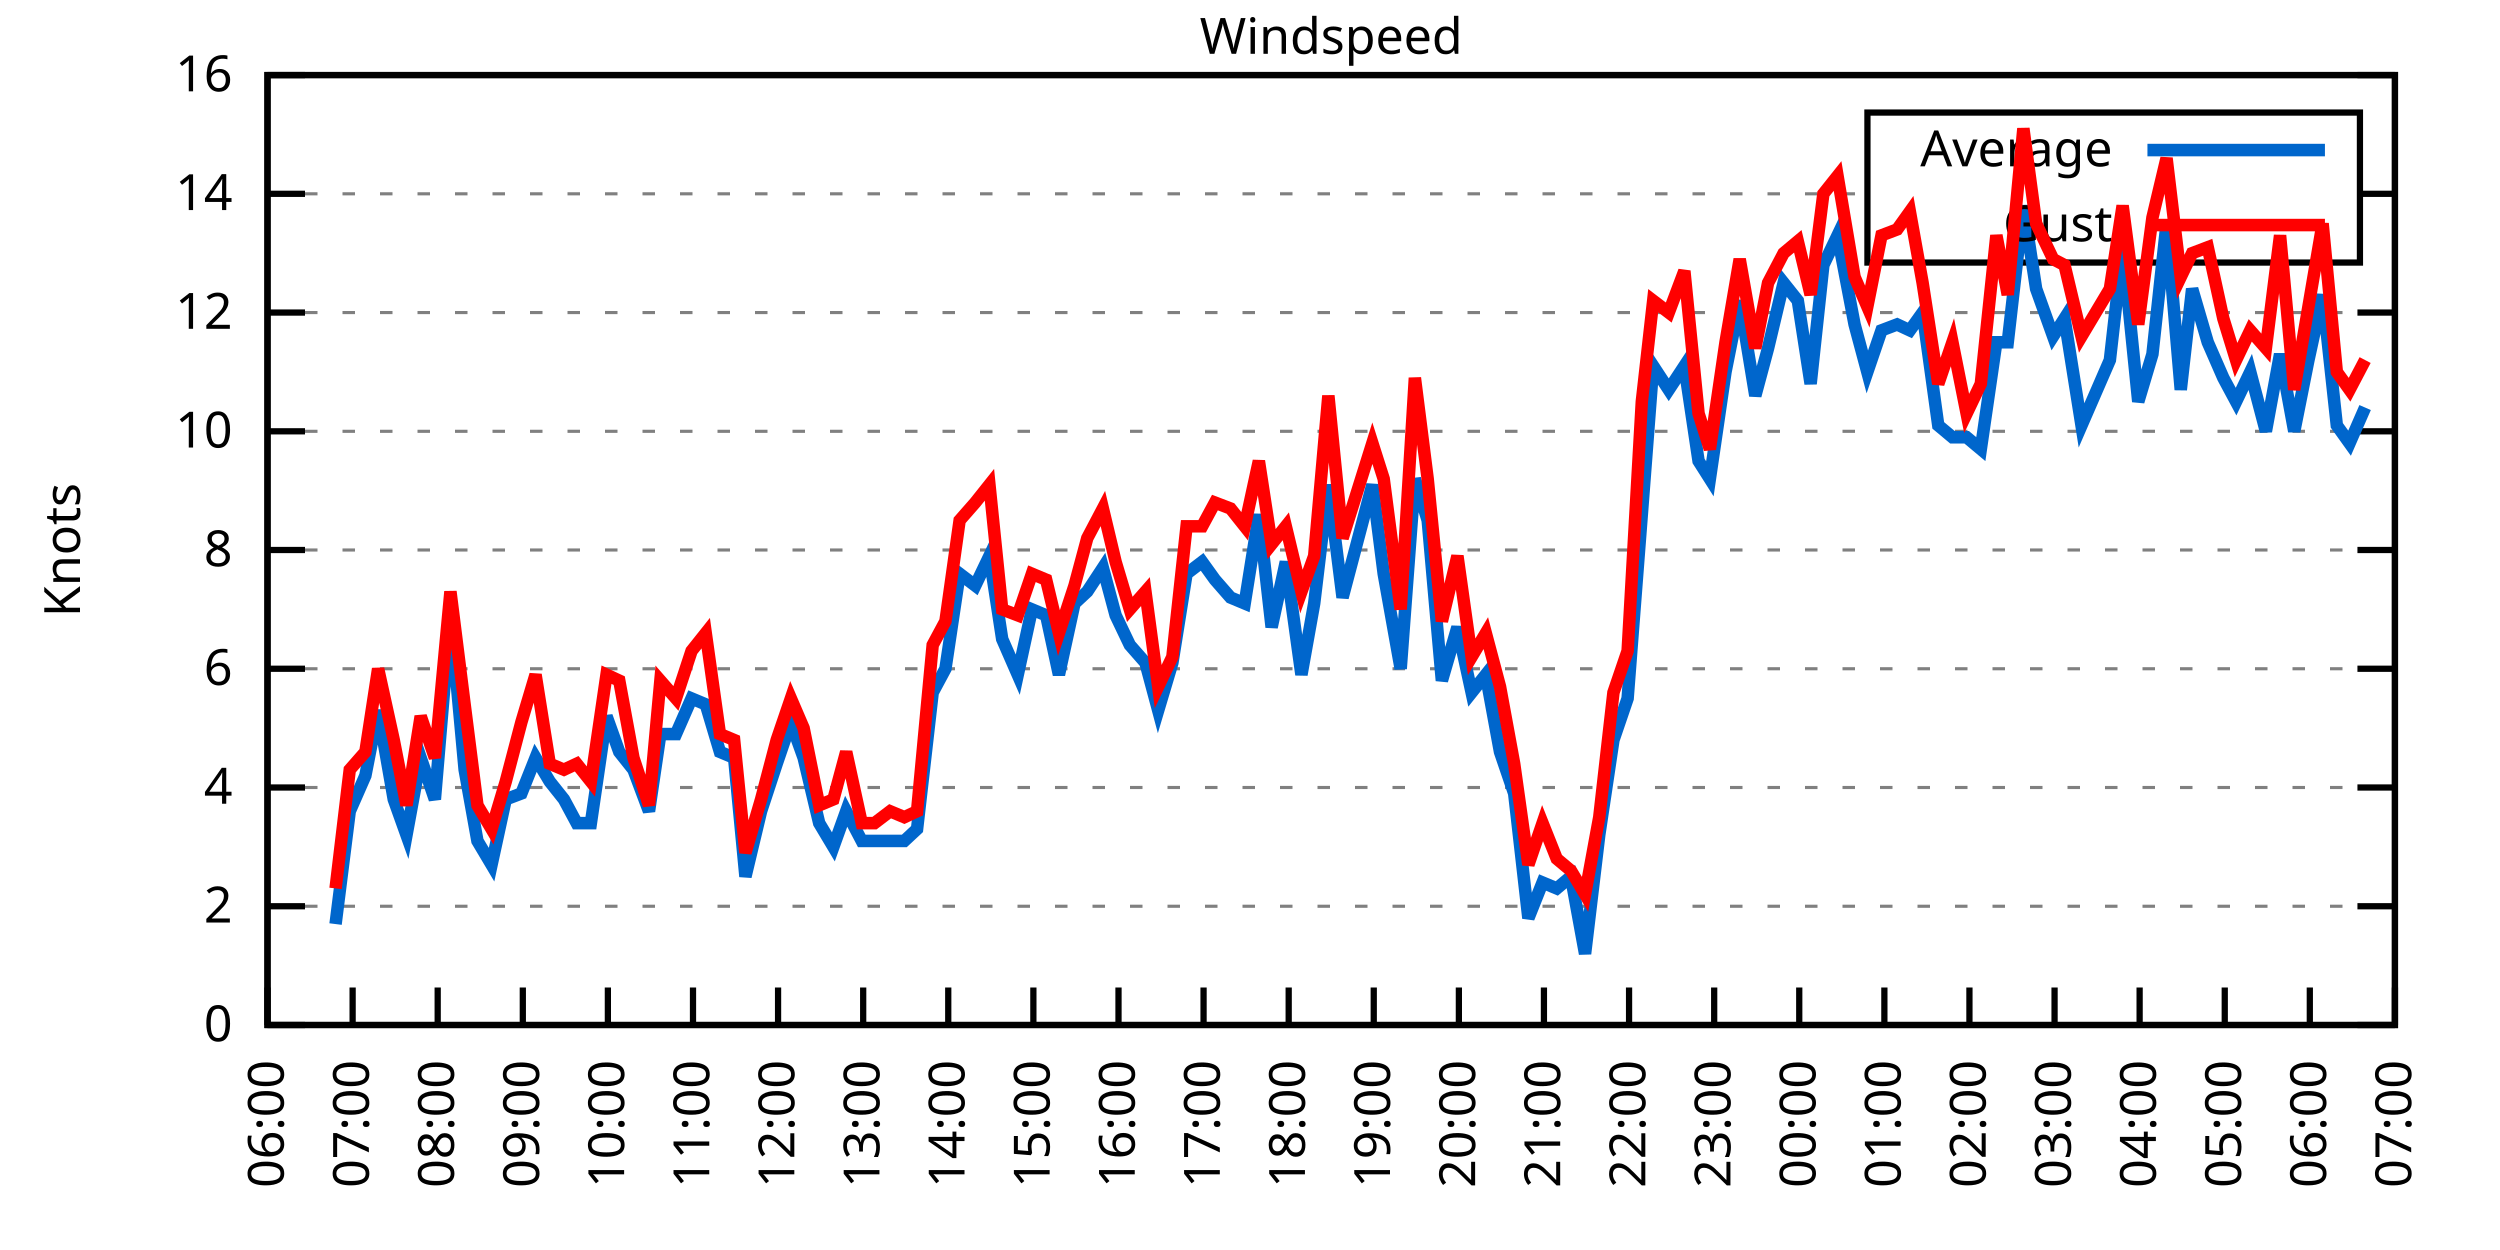
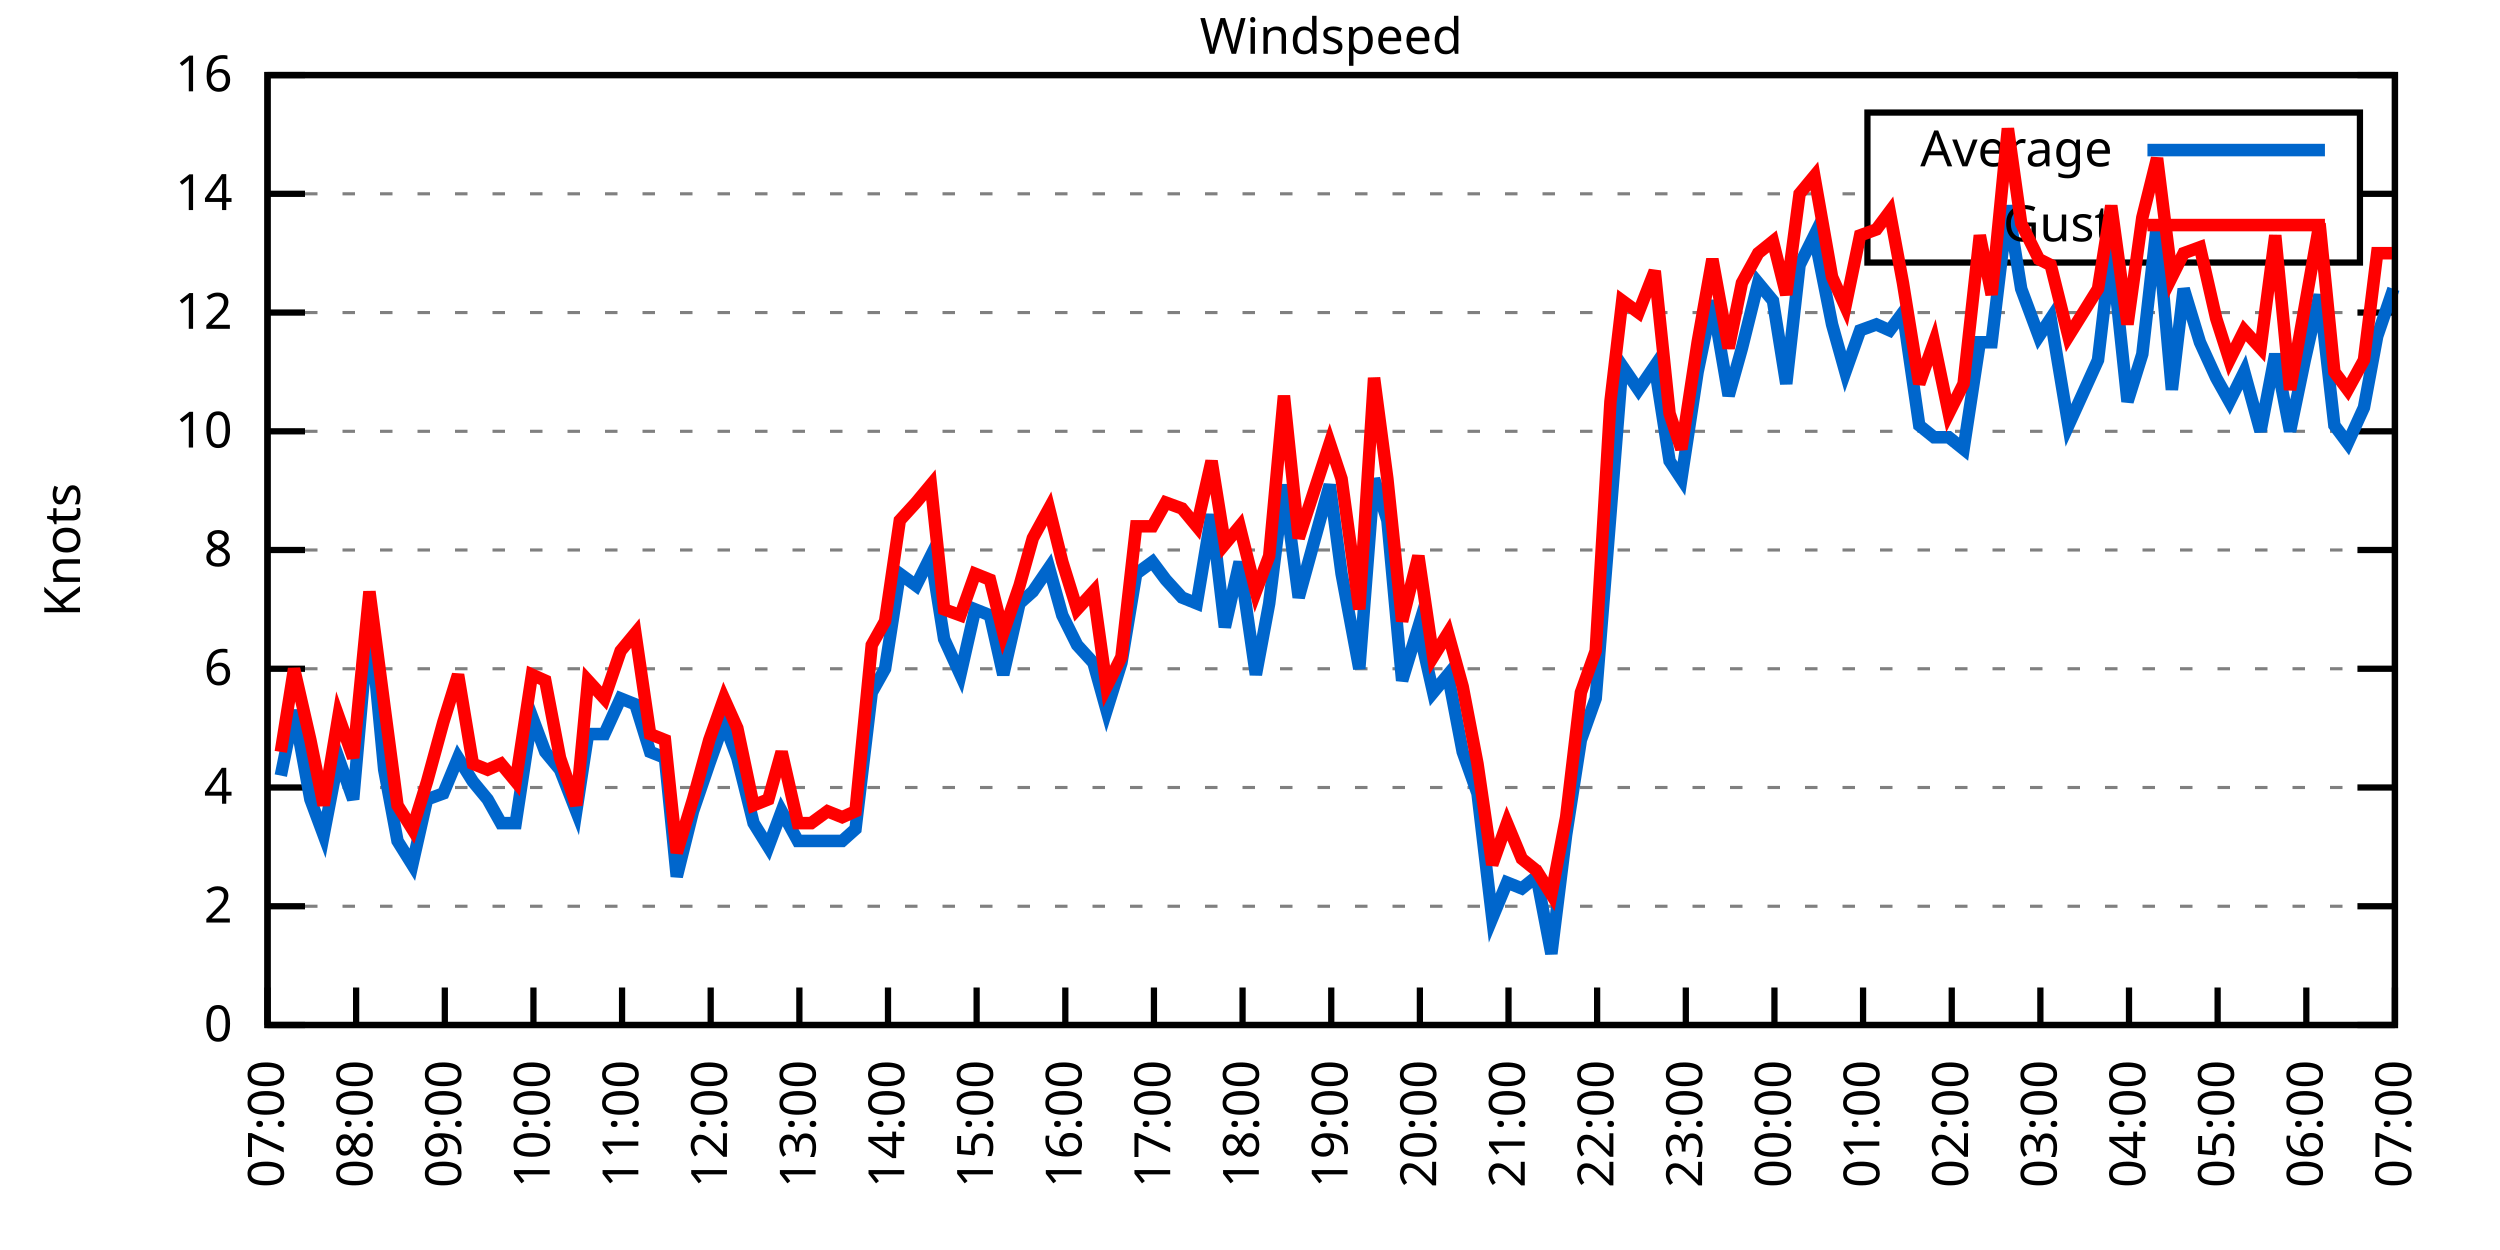
<svg xmlns="http://www.w3.org/2000/svg" xmlns:xlink="http://www.w3.org/1999/xlink" width="400" height="200" viewBox="0 0 400 200">
  <g id="gnuplot_canvas">
    <rect x="0" y="0" width="400" height="200" fill="none" />
    <defs>
      <circle id="gpDot" r="0.5" stroke-width="0.5" stroke="currentColor" />
      <path id="gpPt0" stroke-width="0.333" stroke="currentColor" d="M-1,0 h2 M0,-1 v2" />
      <path id="gpPt1" stroke-width="0.333" stroke="currentColor" d="M-1,-1 L1,1 M1,-1 L-1,1" />
      <path id="gpPt2" stroke-width="0.333" stroke="currentColor" d="M-1,0 L1,0 M0,-1 L0,1 M-1,-1 L1,1 M-1,1 L1,-1" />
      <rect id="gpPt3" stroke-width="0.333" stroke="currentColor" x="-1" y="-1" width="2" height="2" />
      <rect id="gpPt4" stroke-width="0.333" stroke="currentColor" fill="currentColor" x="-1" y="-1" width="2" height="2" />
      <circle id="gpPt5" stroke-width="0.333" stroke="currentColor" cx="0" cy="0" r="1" />
      <use xlink:href="#gpPt5" id="gpPt6" fill="currentColor" stroke="none" />
      <path id="gpPt7" stroke-width="0.333" stroke="currentColor" d="M0,-1.33 L-1.33,0.67 L1.33,0.67 z" />
      <use xlink:href="#gpPt7" id="gpPt8" fill="currentColor" stroke="none" />
      <use xlink:href="#gpPt7" id="gpPt9" stroke="currentColor" transform="rotate(180)" />
      <use xlink:href="#gpPt9" id="gpPt10" fill="currentColor" stroke="none" />
      <use xlink:href="#gpPt3" id="gpPt11" stroke="currentColor" transform="rotate(45)" />
      <use xlink:href="#gpPt11" id="gpPt12" fill="currentColor" stroke="none" />
      <path id="gpPt13" stroke-width="0.333" stroke="currentColor" d="M0,1.330 L1.265,0.411 L0.782,-1.067 L-0.782,-1.076 L-1.265,0.411 z" />
      <use xlink:href="#gpPt13" id="gpPt14" fill="currentColor" stroke="none" />
      <filter id="textbox" filterUnits="objectBoundingBox" x="0" y="0" height="1" width="1">
        <feFlood flood-color="white" flood-opacity="1" result="bgnd" />
        <feComposite in="SourceGraphic" in2="bgnd" operator="atop" />
      </filter>
      <filter id="greybox" filterUnits="objectBoundingBox" x="0" y="0" height="1" width="1">
        <feFlood flood-color="lightgrey" flood-opacity="1" result="grey" />
        <feComposite in="SourceGraphic" in2="grey" operator="atop" />
      </filter>
    </defs>
    <g fill="none" color="white" stroke="currentColor" stroke-width="1.00" stroke-linecap="butt" stroke-linejoin="miter">
</g>
    <g fill="none" color="black" stroke="currentColor" stroke-width="1.00" stroke-linecap="butt" stroke-linejoin="miter">
      <g stroke="none" shape-rendering="crispEdges">
        <polygon fill="rgb(255, 255, 255)" points="42.80,164.00 383.18,164.00 383.18,12.02 42.80,12.02 " />
      </g>
    </g>
    <g fill="none" color="black" stroke="currentColor" stroke-width="1.00" stroke-linecap="butt" stroke-linejoin="miter">
</g>
    <g fill="none" color="black" stroke="black" stroke-width="0.50" stroke-linecap="butt" stroke-linejoin="miter">
</g>
    <g fill="none" color="gray" stroke="currentColor" stroke-width="0.50" stroke-linecap="butt" stroke-linejoin="miter">
      <path stroke="gray" stroke-dasharray="2,4" class="gridline" d="M42.80,164.00 L383.19,164.00  " />
    </g>
    <g fill="none" color="gray" stroke="gray" stroke-width="1.00" stroke-linecap="butt" stroke-linejoin="miter">
</g>
    <g fill="none" color="black" stroke="currentColor" stroke-width="1.00" stroke-linecap="butt" stroke-linejoin="miter">
      <path stroke="black" d="M42.80,164.00 L48.80,164.00 M383.19,164.00 L377.19,164.00  " />
      <g transform="translate(37.20,166.60)" stroke="none" fill="black" font-family="Sans" font-size="8.00" text-anchor="end">
        <text>
          <tspan font-family="Sans"> 0</tspan>
        </text>
      </g>
    </g>
    <g fill="none" color="black" stroke="currentColor" stroke-width="1.00" stroke-linecap="butt" stroke-linejoin="miter">
</g>
    <g fill="none" color="black" stroke="black" stroke-width="0.50" stroke-linecap="butt" stroke-linejoin="miter">
</g>
    <g fill="none" color="gray" stroke="currentColor" stroke-width="0.50" stroke-linecap="butt" stroke-linejoin="miter">
      <path stroke="gray" stroke-dasharray="2,4" class="gridline" d="M42.80,145.00 L383.19,145.00  " />
    </g>
    <g fill="none" color="gray" stroke="gray" stroke-width="1.00" stroke-linecap="butt" stroke-linejoin="miter">
</g>
    <g fill="none" color="black" stroke="currentColor" stroke-width="1.00" stroke-linecap="butt" stroke-linejoin="miter">
      <path stroke="black" d="M42.80,145.00 L48.80,145.00 M383.19,145.00 L377.19,145.00  " />
      <g transform="translate(37.20,147.60)" stroke="none" fill="black" font-family="Sans" font-size="8.00" text-anchor="end">
        <text>
          <tspan font-family="Sans"> 2</tspan>
        </text>
      </g>
    </g>
    <g fill="none" color="black" stroke="currentColor" stroke-width="1.00" stroke-linecap="butt" stroke-linejoin="miter">
</g>
    <g fill="none" color="black" stroke="black" stroke-width="0.50" stroke-linecap="butt" stroke-linejoin="miter">
</g>
    <g fill="none" color="gray" stroke="currentColor" stroke-width="0.50" stroke-linecap="butt" stroke-linejoin="miter">
      <path stroke="gray" stroke-dasharray="2,4" class="gridline" d="M42.80,126.00 L383.19,126.00  " />
    </g>
    <g fill="none" color="gray" stroke="gray" stroke-width="1.00" stroke-linecap="butt" stroke-linejoin="miter">
</g>
    <g fill="none" color="black" stroke="currentColor" stroke-width="1.00" stroke-linecap="butt" stroke-linejoin="miter">
      <path stroke="black" d="M42.80,126.00 L48.80,126.00 M383.19,126.00 L377.19,126.00  " />
      <g transform="translate(37.20,128.60)" stroke="none" fill="black" font-family="Sans" font-size="8.00" text-anchor="end">
        <text>
          <tspan font-family="Sans"> 4</tspan>
        </text>
      </g>
    </g>
    <g fill="none" color="black" stroke="currentColor" stroke-width="1.00" stroke-linecap="butt" stroke-linejoin="miter">
</g>
    <g fill="none" color="black" stroke="black" stroke-width="0.50" stroke-linecap="butt" stroke-linejoin="miter">
</g>
    <g fill="none" color="gray" stroke="currentColor" stroke-width="0.50" stroke-linecap="butt" stroke-linejoin="miter">
      <path stroke="gray" stroke-dasharray="2,4" class="gridline" d="M42.80,107.00 L383.19,107.00  " />
    </g>
    <g fill="none" color="gray" stroke="gray" stroke-width="1.00" stroke-linecap="butt" stroke-linejoin="miter">
</g>
    <g fill="none" color="black" stroke="currentColor" stroke-width="1.00" stroke-linecap="butt" stroke-linejoin="miter">
      <path stroke="black" d="M42.80,107.00 L48.80,107.00 M383.19,107.00 L377.19,107.00  " />
      <g transform="translate(37.20,109.60)" stroke="none" fill="black" font-family="Sans" font-size="8.00" text-anchor="end">
        <text>
          <tspan font-family="Sans"> 6</tspan>
        </text>
      </g>
    </g>
    <g fill="none" color="black" stroke="currentColor" stroke-width="1.00" stroke-linecap="butt" stroke-linejoin="miter">
</g>
    <g fill="none" color="black" stroke="black" stroke-width="0.50" stroke-linecap="butt" stroke-linejoin="miter">
</g>
    <g fill="none" color="gray" stroke="currentColor" stroke-width="0.50" stroke-linecap="butt" stroke-linejoin="miter">
      <path stroke="gray" stroke-dasharray="2,4" class="gridline" d="M42.80,88.00 L383.19,88.00  " />
    </g>
    <g fill="none" color="gray" stroke="gray" stroke-width="1.00" stroke-linecap="butt" stroke-linejoin="miter">
</g>
    <g fill="none" color="black" stroke="currentColor" stroke-width="1.00" stroke-linecap="butt" stroke-linejoin="miter">
      <path stroke="black" d="M42.80,88.00 L48.80,88.00 M383.19,88.00 L377.19,88.00  " />
      <g transform="translate(37.20,90.60)" stroke="none" fill="black" font-family="Sans" font-size="8.00" text-anchor="end">
        <text>
          <tspan font-family="Sans"> 8</tspan>
        </text>
      </g>
    </g>
    <g fill="none" color="black" stroke="currentColor" stroke-width="1.00" stroke-linecap="butt" stroke-linejoin="miter">
</g>
    <g fill="none" color="black" stroke="black" stroke-width="0.50" stroke-linecap="butt" stroke-linejoin="miter">
</g>
    <g fill="none" color="gray" stroke="currentColor" stroke-width="0.50" stroke-linecap="butt" stroke-linejoin="miter">
      <path stroke="gray" stroke-dasharray="2,4" class="gridline" d="M42.80,69.01 L383.19,69.01  " />
    </g>
    <g fill="none" color="gray" stroke="gray" stroke-width="1.00" stroke-linecap="butt" stroke-linejoin="miter">
</g>
    <g fill="none" color="black" stroke="currentColor" stroke-width="1.00" stroke-linecap="butt" stroke-linejoin="miter">
      <path stroke="black" d="M42.80,69.01 L48.80,69.01 M383.19,69.01 L377.19,69.01  " />
      <g transform="translate(37.20,71.61)" stroke="none" fill="black" font-family="Sans" font-size="8.00" text-anchor="end">
        <text>
          <tspan font-family="Sans"> 10</tspan>
        </text>
      </g>
    </g>
    <g fill="none" color="black" stroke="currentColor" stroke-width="1.00" stroke-linecap="butt" stroke-linejoin="miter">
</g>
    <g fill="none" color="black" stroke="black" stroke-width="0.50" stroke-linecap="butt" stroke-linejoin="miter">
</g>
    <g fill="none" color="gray" stroke="currentColor" stroke-width="0.50" stroke-linecap="butt" stroke-linejoin="miter">
      <path stroke="gray" stroke-dasharray="2,4" class="gridline" d="M42.80,50.01 L383.19,50.01  " />
    </g>
    <g fill="none" color="gray" stroke="gray" stroke-width="1.00" stroke-linecap="butt" stroke-linejoin="miter">
</g>
    <g fill="none" color="black" stroke="currentColor" stroke-width="1.00" stroke-linecap="butt" stroke-linejoin="miter">
      <path stroke="black" d="M42.80,50.01 L48.80,50.01 M383.19,50.01 L377.19,50.01  " />
      <g transform="translate(37.20,52.61)" stroke="none" fill="black" font-family="Sans" font-size="8.00" text-anchor="end">
        <text>
          <tspan font-family="Sans"> 12</tspan>
        </text>
      </g>
    </g>
    <g fill="none" color="black" stroke="currentColor" stroke-width="1.00" stroke-linecap="butt" stroke-linejoin="miter">
</g>
    <g fill="none" color="black" stroke="black" stroke-width="0.50" stroke-linecap="butt" stroke-linejoin="miter">
</g>
    <g fill="none" color="gray" stroke="currentColor" stroke-width="0.50" stroke-linecap="butt" stroke-linejoin="miter">
      <path stroke="gray" stroke-dasharray="2,4" class="gridline" d="M42.80,31.01 L298.79,31.01 M377.59,31.01 L383.19,31.01  " />
    </g>
    <g fill="none" color="gray" stroke="gray" stroke-width="1.00" stroke-linecap="butt" stroke-linejoin="miter">
</g>
    <g fill="none" color="black" stroke="currentColor" stroke-width="1.00" stroke-linecap="butt" stroke-linejoin="miter">
      <path stroke="black" d="M42.80,31.01 L48.80,31.01 M383.19,31.01 L377.19,31.01  " />
      <g transform="translate(37.20,33.61)" stroke="none" fill="black" font-family="Sans" font-size="8.00" text-anchor="end">
        <text>
          <tspan font-family="Sans"> 14</tspan>
        </text>
      </g>
    </g>
    <g fill="none" color="black" stroke="currentColor" stroke-width="1.00" stroke-linecap="butt" stroke-linejoin="miter">
</g>
    <g fill="none" color="black" stroke="black" stroke-width="0.50" stroke-linecap="butt" stroke-linejoin="miter">
</g>
    <g fill="none" color="gray" stroke="currentColor" stroke-width="0.50" stroke-linecap="butt" stroke-linejoin="miter">
      <path stroke="gray" stroke-dasharray="2,4" class="gridline" d="M42.80,12.01 L383.19,12.01  " />
    </g>
    <g fill="none" color="gray" stroke="gray" stroke-width="1.00" stroke-linecap="butt" stroke-linejoin="miter">
</g>
    <g fill="none" color="black" stroke="currentColor" stroke-width="1.00" stroke-linecap="butt" stroke-linejoin="miter">
      <path stroke="black" d="M42.80,12.01 L48.80,12.01 M383.19,12.01 L377.19,12.01  " />
      <g transform="translate(37.20,14.61)" stroke="none" fill="black" font-family="Sans" font-size="8.00" text-anchor="end">
        <text>
          <tspan font-family="Sans"> 16</tspan>
        </text>
      </g>
    </g>
    <g fill="none" color="black" stroke="currentColor" stroke-width="1.00" stroke-linecap="butt" stroke-linejoin="miter">
      <path stroke="black" d="M42.80,164.00 L42.80,158.00  " />
      <g transform="translate(45.40,169.60) rotate(270.00)" stroke="none" fill="black" font-family="Sans" font-size="8.00" text-anchor="end">
        <text>
-           <tspan font-family="Sans">06:00</tspan>
-         </text>
-       </g>
-     </g>
-     <g fill="none" color="black" stroke="currentColor" stroke-width="1.00" stroke-linecap="butt" stroke-linejoin="miter">
-       <path stroke="black" d="M56.42,164.00 L56.42,158.00  " />
-       <g transform="translate(59.02,169.60) rotate(270.00)" stroke="none" fill="black" font-family="Sans" font-size="8.00" text-anchor="end">
-         <text>
          <tspan font-family="Sans">07:00</tspan>
        </text>
      </g>
    </g>
    <g fill="none" color="black" stroke="currentColor" stroke-width="1.00" stroke-linecap="butt" stroke-linejoin="miter">
-       <path stroke="black" d="M70.03,164.00 L70.03,158.00  " />
-       <g transform="translate(72.63,169.60) rotate(270.00)" stroke="none" fill="black" font-family="Sans" font-size="8.00" text-anchor="end">
+       <path stroke="black" d="M56.98,164.00 L56.98,158.00  " />
+       <g transform="translate(59.58,169.60) rotate(270.00)" stroke="none" fill="black" font-family="Sans" font-size="8.00" text-anchor="end">
        <text>
          <tspan font-family="Sans">08:00</tspan>
        </text>
      </g>
    </g>
    <g fill="none" color="black" stroke="currentColor" stroke-width="1.00" stroke-linecap="butt" stroke-linejoin="miter">
-       <path stroke="black" d="M83.65,164.00 L83.65,158.00  " />
-       <g transform="translate(86.25,169.60) rotate(270.00)" stroke="none" fill="black" font-family="Sans" font-size="8.00" text-anchor="end">
+       <path stroke="black" d="M71.17,164.00 L71.17,158.00  " />
+       <g transform="translate(73.77,169.60) rotate(270.00)" stroke="none" fill="black" font-family="Sans" font-size="8.00" text-anchor="end">
        <text>
          <tspan font-family="Sans">09:00</tspan>
        </text>
      </g>
    </g>
    <g fill="none" color="black" stroke="currentColor" stroke-width="1.00" stroke-linecap="butt" stroke-linejoin="miter">
-       <path stroke="black" d="M97.26,164.00 L97.26,158.00  " />
-       <g transform="translate(99.86,169.60) rotate(270.00)" stroke="none" fill="black" font-family="Sans" font-size="8.00" text-anchor="end">
+       <path stroke="black" d="M85.35,164.00 L85.35,158.00  " />
+       <g transform="translate(87.95,169.60) rotate(270.00)" stroke="none" fill="black" font-family="Sans" font-size="8.00" text-anchor="end">
        <text>
          <tspan font-family="Sans">10:00</tspan>
        </text>
      </g>
    </g>
    <g fill="none" color="black" stroke="currentColor" stroke-width="1.00" stroke-linecap="butt" stroke-linejoin="miter">
-       <path stroke="black" d="M110.88,164.00 L110.88,158.00  " />
-       <g transform="translate(113.48,169.60) rotate(270.00)" stroke="none" fill="black" font-family="Sans" font-size="8.00" text-anchor="end">
+       <path stroke="black" d="M99.53,164.00 L99.53,158.00  " />
+       <g transform="translate(102.13,169.60) rotate(270.00)" stroke="none" fill="black" font-family="Sans" font-size="8.00" text-anchor="end">
        <text>
          <tspan font-family="Sans">11:00</tspan>
        </text>
      </g>
    </g>
    <g fill="none" color="black" stroke="currentColor" stroke-width="1.00" stroke-linecap="butt" stroke-linejoin="miter">
-       <path stroke="black" d="M124.49,164.00 L124.49,158.00  " />
-       <g transform="translate(127.09,169.60) rotate(270.00)" stroke="none" fill="black" font-family="Sans" font-size="8.00" text-anchor="end">
+       <path stroke="black" d="M113.71,164.00 L113.71,158.00  " />
+       <g transform="translate(116.31,169.60) rotate(270.00)" stroke="none" fill="black" font-family="Sans" font-size="8.00" text-anchor="end">
        <text>
          <tspan font-family="Sans">12:00</tspan>
        </text>
      </g>
    </g>
    <g fill="none" color="black" stroke="currentColor" stroke-width="1.00" stroke-linecap="butt" stroke-linejoin="miter">
-       <path stroke="black" d="M138.11,164.00 L138.11,158.00  " />
-       <g transform="translate(140.71,169.60) rotate(270.00)" stroke="none" fill="black" font-family="Sans" font-size="8.00" text-anchor="end">
+       <path stroke="black" d="M127.90,164.00 L127.90,158.00  " />
+       <g transform="translate(130.50,169.60) rotate(270.00)" stroke="none" fill="black" font-family="Sans" font-size="8.00" text-anchor="end">
        <text>
          <tspan font-family="Sans">13:00</tspan>
        </text>
      </g>
    </g>
    <g fill="none" color="black" stroke="currentColor" stroke-width="1.00" stroke-linecap="butt" stroke-linejoin="miter">
-       <path stroke="black" d="M151.72,164.00 L151.72,158.00  " />
-       <g transform="translate(154.32,169.60) rotate(270.00)" stroke="none" fill="black" font-family="Sans" font-size="8.00" text-anchor="end">
+       <path stroke="black" d="M142.08,164.00 L142.08,158.00  " />
+       <g transform="translate(144.68,169.60) rotate(270.00)" stroke="none" fill="black" font-family="Sans" font-size="8.00" text-anchor="end">
        <text>
          <tspan font-family="Sans">14:00</tspan>
        </text>
      </g>
    </g>
    <g fill="none" color="black" stroke="currentColor" stroke-width="1.00" stroke-linecap="butt" stroke-linejoin="miter">
-       <path stroke="black" d="M165.34,164.00 L165.34,158.00  " />
-       <g transform="translate(167.94,169.60) rotate(270.00)" stroke="none" fill="black" font-family="Sans" font-size="8.00" text-anchor="end">
+       <path stroke="black" d="M156.26,164.00 L156.26,158.00  " />
+       <g transform="translate(158.86,169.60) rotate(270.00)" stroke="none" fill="black" font-family="Sans" font-size="8.00" text-anchor="end">
        <text>
          <tspan font-family="Sans">15:00</tspan>
        </text>
      </g>
    </g>
    <g fill="none" color="black" stroke="currentColor" stroke-width="1.00" stroke-linecap="butt" stroke-linejoin="miter">
-       <path stroke="black" d="M178.96,164.00 L178.96,158.00  " />
-       <g transform="translate(181.56,169.60) rotate(270.00)" stroke="none" fill="black" font-family="Sans" font-size="8.00" text-anchor="end">
+       <path stroke="black" d="M170.45,164.00 L170.45,158.00  " />
+       <g transform="translate(173.05,169.60) rotate(270.00)" stroke="none" fill="black" font-family="Sans" font-size="8.00" text-anchor="end">
        <text>
          <tspan font-family="Sans">16:00</tspan>
        </text>
      </g>
    </g>
    <g fill="none" color="black" stroke="currentColor" stroke-width="1.00" stroke-linecap="butt" stroke-linejoin="miter">
-       <path stroke="black" d="M192.57,164.00 L192.57,158.00  " />
-       <g transform="translate(195.17,169.60) rotate(270.00)" stroke="none" fill="black" font-family="Sans" font-size="8.00" text-anchor="end">
+       <path stroke="black" d="M184.63,164.00 L184.63,158.00  " />
+       <g transform="translate(187.23,169.60) rotate(270.00)" stroke="none" fill="black" font-family="Sans" font-size="8.00" text-anchor="end">
        <text>
          <tspan font-family="Sans">17:00</tspan>
        </text>
      </g>
    </g>
    <g fill="none" color="black" stroke="currentColor" stroke-width="1.00" stroke-linecap="butt" stroke-linejoin="miter">
-       <path stroke="black" d="M206.19,164.00 L206.19,158.00  " />
-       <g transform="translate(208.79,169.60) rotate(270.00)" stroke="none" fill="black" font-family="Sans" font-size="8.00" text-anchor="end">
+       <path stroke="black" d="M198.81,164.00 L198.81,158.00  " />
+       <g transform="translate(201.41,169.60) rotate(270.00)" stroke="none" fill="black" font-family="Sans" font-size="8.00" text-anchor="end">
        <text>
          <tspan font-family="Sans">18:00</tspan>
        </text>
      </g>
    </g>
    <g fill="none" color="black" stroke="currentColor" stroke-width="1.00" stroke-linecap="butt" stroke-linejoin="miter">
-       <path stroke="black" d="M219.80,164.00 L219.80,158.00  " />
-       <g transform="translate(222.40,169.60) rotate(270.00)" stroke="none" fill="black" font-family="Sans" font-size="8.00" text-anchor="end">
+       <path stroke="black" d="M213.00,164.00 L213.00,158.00  " />
+       <g transform="translate(215.60,169.60) rotate(270.00)" stroke="none" fill="black" font-family="Sans" font-size="8.00" text-anchor="end">
        <text>
          <tspan font-family="Sans">19:00</tspan>
        </text>
      </g>
    </g>
    <g fill="none" color="black" stroke="currentColor" stroke-width="1.00" stroke-linecap="butt" stroke-linejoin="miter">
-       <path stroke="black" d="M233.42,164.00 L233.42,158.00  " />
-       <g transform="translate(236.02,169.60) rotate(270.00)" stroke="none" fill="black" font-family="Sans" font-size="8.00" text-anchor="end">
+       <path stroke="black" d="M227.18,164.00 L227.18,158.00  " />
+       <g transform="translate(229.78,169.60) rotate(270.00)" stroke="none" fill="black" font-family="Sans" font-size="8.00" text-anchor="end">
        <text>
          <tspan font-family="Sans">20:00</tspan>
        </text>
      </g>
    </g>
    <g fill="none" color="black" stroke="currentColor" stroke-width="1.00" stroke-linecap="butt" stroke-linejoin="miter">
-       <path stroke="black" d="M247.03,164.00 L247.03,158.00  " />
-       <g transform="translate(249.63,169.60) rotate(270.00)" stroke="none" fill="black" font-family="Sans" font-size="8.00" text-anchor="end">
+       <path stroke="black" d="M241.36,164.00 L241.36,158.00  " />
+       <g transform="translate(243.96,169.60) rotate(270.00)" stroke="none" fill="black" font-family="Sans" font-size="8.00" text-anchor="end">
        <text>
          <tspan font-family="Sans">21:00</tspan>
        </text>
      </g>
    </g>
    <g fill="none" color="black" stroke="currentColor" stroke-width="1.00" stroke-linecap="butt" stroke-linejoin="miter">
-       <path stroke="black" d="M260.65,164.00 L260.65,158.00  " />
-       <g transform="translate(263.25,169.60) rotate(270.00)" stroke="none" fill="black" font-family="Sans" font-size="8.00" text-anchor="end">
+       <path stroke="black" d="M255.54,164.00 L255.54,158.00  " />
+       <g transform="translate(258.14,169.60) rotate(270.00)" stroke="none" fill="black" font-family="Sans" font-size="8.00" text-anchor="end">
        <text>
          <tspan font-family="Sans">22:00</tspan>
        </text>
      </g>
    </g>
    <g fill="none" color="black" stroke="currentColor" stroke-width="1.00" stroke-linecap="butt" stroke-linejoin="miter">
-       <path stroke="black" d="M274.27,164.00 L274.27,158.00  " />
-       <g transform="translate(276.87,169.60) rotate(270.00)" stroke="none" fill="black" font-family="Sans" font-size="8.00" text-anchor="end">
+       <path stroke="black" d="M269.73,164.00 L269.73,158.00  " />
+       <g transform="translate(272.33,169.60) rotate(270.00)" stroke="none" fill="black" font-family="Sans" font-size="8.00" text-anchor="end">
        <text>
          <tspan font-family="Sans">23:00</tspan>
        </text>
      </g>
    </g>
    <g fill="none" color="black" stroke="currentColor" stroke-width="1.00" stroke-linecap="butt" stroke-linejoin="miter">
-       <path stroke="black" d="M287.88,164.00 L287.88,158.00  " />
-       <g transform="translate(290.48,169.60) rotate(270.00)" stroke="none" fill="black" font-family="Sans" font-size="8.00" text-anchor="end">
+       <path stroke="black" d="M283.91,164.00 L283.91,158.00  " />
+       <g transform="translate(286.51,169.60) rotate(270.00)" stroke="none" fill="black" font-family="Sans" font-size="8.00" text-anchor="end">
        <text>
          <tspan font-family="Sans">00:00</tspan>
        </text>
      </g>
    </g>
    <g fill="none" color="black" stroke="currentColor" stroke-width="1.00" stroke-linecap="butt" stroke-linejoin="miter">
-       <path stroke="black" d="M301.50,164.00 L301.50,158.00  " />
-       <g transform="translate(304.10,169.60) rotate(270.00)" stroke="none" fill="black" font-family="Sans" font-size="8.00" text-anchor="end">
+       <path stroke="black" d="M298.09,164.00 L298.09,158.00  " />
+       <g transform="translate(300.69,169.60) rotate(270.00)" stroke="none" fill="black" font-family="Sans" font-size="8.00" text-anchor="end">
        <text>
          <tspan font-family="Sans">01:00</tspan>
        </text>
      </g>
    </g>
    <g fill="none" color="black" stroke="currentColor" stroke-width="1.00" stroke-linecap="butt" stroke-linejoin="miter">
-       <path stroke="black" d="M315.11,164.00 L315.11,158.00  " />
-       <g transform="translate(317.71,169.60) rotate(270.00)" stroke="none" fill="black" font-family="Sans" font-size="8.00" text-anchor="end">
+       <path stroke="black" d="M312.28,164.00 L312.28,158.00  " />
+       <g transform="translate(314.88,169.60) rotate(270.00)" stroke="none" fill="black" font-family="Sans" font-size="8.00" text-anchor="end">
        <text>
          <tspan font-family="Sans">02:00</tspan>
        </text>
      </g>
    </g>
    <g fill="none" color="black" stroke="currentColor" stroke-width="1.00" stroke-linecap="butt" stroke-linejoin="miter">
-       <path stroke="black" d="M328.73,164.00 L328.73,158.00  " />
-       <g transform="translate(331.33,169.60) rotate(270.00)" stroke="none" fill="black" font-family="Sans" font-size="8.00" text-anchor="end">
+       <path stroke="black" d="M326.46,164.00 L326.46,158.00  " />
+       <g transform="translate(329.06,169.60) rotate(270.00)" stroke="none" fill="black" font-family="Sans" font-size="8.00" text-anchor="end">
        <text>
          <tspan font-family="Sans">03:00</tspan>
        </text>
      </g>
    </g>
    <g fill="none" color="black" stroke="currentColor" stroke-width="1.00" stroke-linecap="butt" stroke-linejoin="miter">
-       <path stroke="black" d="M342.34,164.00 L342.34,158.00  " />
-       <g transform="translate(344.94,169.60) rotate(270.00)" stroke="none" fill="black" font-family="Sans" font-size="8.00" text-anchor="end">
+       <path stroke="black" d="M340.64,164.00 L340.64,158.00  " />
+       <g transform="translate(343.24,169.60) rotate(270.00)" stroke="none" fill="black" font-family="Sans" font-size="8.00" text-anchor="end">
        <text>
          <tspan font-family="Sans">04:00</tspan>
        </text>
      </g>
    </g>
    <g fill="none" color="black" stroke="currentColor" stroke-width="1.00" stroke-linecap="butt" stroke-linejoin="miter">
-       <path stroke="black" d="M355.96,164.00 L355.96,158.00  " />
-       <g transform="translate(358.56,169.60) rotate(270.00)" stroke="none" fill="black" font-family="Sans" font-size="8.00" text-anchor="end">
+       <path stroke="black" d="M354.82,164.00 L354.82,158.00  " />
+       <g transform="translate(357.42,169.60) rotate(270.00)" stroke="none" fill="black" font-family="Sans" font-size="8.00" text-anchor="end">
        <text>
          <tspan font-family="Sans">05:00</tspan>
        </text>
      </g>
    </g>
    <g fill="none" color="black" stroke="currentColor" stroke-width="1.00" stroke-linecap="butt" stroke-linejoin="miter">
-       <path stroke="black" d="M369.57,164.00 L369.57,158.00  " />
-       <g transform="translate(372.17,169.60) rotate(270.00)" stroke="none" fill="black" font-family="Sans" font-size="8.00" text-anchor="end">
+       <path stroke="black" d="M369.01,164.00 L369.01,158.00  " />
+       <g transform="translate(371.61,169.60) rotate(270.00)" stroke="none" fill="black" font-family="Sans" font-size="8.00" text-anchor="end">
        <text>
          <tspan font-family="Sans">06:00</tspan>
        </text>
      </g>
    </g>
    <g fill="none" color="black" stroke="currentColor" stroke-width="1.00" stroke-linecap="butt" stroke-linejoin="miter">
      <path stroke="black" d="M383.19,164.00 L383.19,158.00  " />
      <g transform="translate(385.79,169.60) rotate(270.00)" stroke="none" fill="black" font-family="Sans" font-size="8.00" text-anchor="end">
        <text>
          <tspan font-family="Sans">07:00</tspan>
        </text>
      </g>
    </g>
    <g fill="none" color="black" stroke="currentColor" stroke-width="1.00" stroke-linecap="butt" stroke-linejoin="miter">
</g>
    <g fill="none" color="black" stroke="currentColor" stroke-width="1.00" stroke-linecap="butt" stroke-linejoin="miter">
      <path stroke="black" d="M42.80,12.01 L42.80,164.00 L383.19,164.00 L383.19,12.01 L42.80,12.01 Z  " />
    </g>
    <g fill="none" color="black" stroke="currentColor" stroke-width="1.00" stroke-linecap="butt" stroke-linejoin="miter">
</g>
    <g fill="none" color="black" stroke="currentColor" stroke-width="1.00" stroke-linecap="butt" stroke-linejoin="miter">
      <path stroke="black" d="M298.79,42.01 L298.79,18.01 L377.59,18.01 L377.59,42.01 L298.79,42.01 Z  " />
    </g>
    <g id="Windspeed_plot_1">
      <g fill="none" color="white" stroke="black" stroke-width="2.00" stroke-linecap="butt" stroke-linejoin="miter">
</g>
      <g fill="none" color="black" stroke="currentColor" stroke-width="2.00" stroke-linecap="butt" stroke-linejoin="miter">
        <g transform="translate(337.99,26.61)" stroke="none" fill="black" font-family="Sans" font-size="8.00" text-anchor="end">
          <text>
            <tspan font-family="Sans">Average</tspan>
          </text>
        </g>
      </g>
      <g fill="none" color="black" stroke="currentColor" stroke-width="2.00" stroke-linecap="butt" stroke-linejoin="miter">
-         <path stroke="rgb(  0, 102, 204)" d="M343.59,24.01 L371.99,24.01 M53.69,147.85 L55.96,129.80 L58.46,124.10 L60.50,113.65 L63.00,127.90 L65.04,133.60   L67.31,121.25 L69.58,127.90 L72.07,98.45 L74.34,123.15 L76.39,134.55 L78.65,138.35 L80.92,127.90 L83.42,126.95   L85.69,121.25 L87.96,125.05 L90.23,127.90 L92.27,131.70 L94.54,131.70 L97.04,114.60 L99.08,120.30 L101.35,123.15   L103.84,129.80 L105.66,117.45 L108.15,117.45 L110.65,111.75 L112.92,112.70 L115.19,120.30 L117.46,121.25 L119.27,140.25   L121.77,129.80 L124.27,122.20 L126.54,115.55 L128.58,121.25 L131.07,131.70 L133.34,135.50 L135.39,129.80 L137.88,134.55   L139.92,134.55 L142.42,134.55 L144.69,134.55 L146.73,132.65 L149.23,110.80 L151.27,107.00 L153.54,91.80 L156.04,93.70   L158.31,88.95 L160.35,102.25 L162.84,107.95 L165.11,97.50 L167.38,98.45 L169.43,107.95 L171.92,96.55 L173.96,94.65   L176.46,90.85 L178.50,98.45 L180.77,103.20 L183.27,106.05 L185.31,113.65 L187.58,106.05 L189.85,91.80 L192.34,89.90   L194.39,92.75 L196.88,95.60 L199.15,96.55 L201.42,82.31 L203.46,100.35 L205.73,89.90 L208.23,107.95 L210.27,96.55   L212.54,77.56 L214.81,95.60 L219.58,77.56 L221.39,91.80 L224.11,107.00 L226.38,76.61 L228.43,83.26 L230.70,108.90   L233.19,100.35 L235.46,110.80 L237.73,107.95 L240.00,120.30 L242.27,126.95 L244.54,146.90 L246.81,141.20 L249.08,142.15   L251.35,140.25 L253.61,152.60 L255.88,133.60 L258.15,118.40 L260.42,111.75 L262.69,82.31 L264.51,58.56 L267.00,62.36   L269.50,58.56 L271.77,73.76 L273.58,76.61 L276.08,59.51 L278.35,48.11 L280.85,63.31 L282.89,55.71 L285.38,45.26   L287.65,48.11 L289.70,61.41 L291.74,42.41 L294.01,37.66 L296.73,51.91 L298.77,59.51 L301.04,52.86 L303.54,51.91   L305.58,52.86 L307.62,50.01 L310.12,68.06 L312.39,69.96 L314.66,69.96 L316.93,71.86 L319.42,54.76 L321.24,54.76   L323.74,32.91 L325.78,46.21 L328.50,53.81 L330.32,50.96 L333.04,68.06 L337.58,57.61 L339.62,39.56 L342.12,64.26   L344.39,56.66 L346.65,35.76 L348.92,62.36 L350.74,46.21 L353.24,54.76 L355.73,60.46 L357.77,64.26 L360.04,59.51   L362.54,69.01 L364.81,56.66 L367.08,69.01 L369.35,57.61 L371.62,47.16 L373.89,68.06 L375.93,70.91 L378.42,65.21    " />
+         <path stroke="rgb(  0, 102, 204)" d="M343.59,24.01 L371.99,24.01 M44.93,124.10 L47.05,113.65 L49.66,127.90 L51.78,133.60 L54.15,121.25 L56.51,127.90   L59.11,98.45 L61.47,123.15 L63.60,134.55 L65.97,138.35 L68.33,127.90 L70.93,126.95 L73.29,121.25 L75.66,125.05   L78.02,127.90 L80.15,131.70 L82.51,131.70 L85.11,114.60 L87.24,120.30 L89.60,123.15 L92.20,129.80 L94.09,117.45   L96.70,117.45 L99.30,111.75 L101.66,112.70 L104.02,120.30 L106.39,121.25 L108.28,140.25 L110.88,129.80 L113.48,122.20   L115.84,115.55 L117.97,121.25 L120.57,131.70 L122.93,135.50 L125.06,129.80 L127.66,134.55 L129.79,134.55 L132.39,134.55   L134.75,134.55 L136.88,132.65 L139.48,110.80 L141.61,107.00 L143.97,91.80 L146.57,93.70 L148.94,88.95 L151.06,102.25   L153.66,107.95 L156.03,97.50 L158.39,98.45 L160.52,107.95 L163.12,96.55 L165.25,94.65 L167.85,90.85 L169.97,98.45   L172.34,103.20 L174.94,106.05 L177.06,113.65 L179.43,106.05 L181.79,91.80 L184.39,89.90 L186.52,92.75 L189.12,95.60   L191.48,96.55 L193.85,82.31 L195.98,100.35 L198.34,89.90 L200.94,107.95 L203.07,96.55 L205.43,77.56 L207.79,95.60   L212.76,77.56 L214.65,91.80 L217.49,107.00 L219.85,76.61 L221.98,83.26 L224.34,108.90 L226.94,100.35 L229.31,110.80   L231.67,107.95 L234.03,120.30 L236.40,126.95 L238.76,146.90 L241.12,141.20 L243.49,142.15 L245.85,140.25 L248.22,152.60   L250.58,133.60 L252.94,118.40 L255.31,111.75 L257.67,82.31 L259.56,58.56 L262.16,62.36 L264.76,58.56 L267.13,73.76   L269.02,76.61 L271.62,59.51 L273.98,48.11 L276.58,63.31 L278.71,55.71 L281.31,45.26 L283.67,48.11 L285.80,61.41   L287.93,42.41 L290.29,37.66 L293.13,51.91 L295.26,59.51 L297.62,52.86 L300.22,51.91 L302.35,52.86 L304.47,50.01   L307.08,68.06 L309.44,69.96 L311.80,69.96 L314.17,71.86 L316.77,54.76 L318.66,54.76 L321.26,32.91 L323.39,46.21   L326.22,53.81 L328.11,50.96 L330.95,68.06 L335.68,57.61 L337.80,39.56 L340.40,64.26 L342.77,56.66 L345.13,35.76   L347.50,62.36 L349.39,46.21 L351.99,54.76 L354.59,60.46 L356.72,64.26 L359.08,59.51 L361.68,69.01 L364.04,56.66   L366.41,69.01 L368.77,57.61 L371.13,47.16 L373.50,68.06 L375.63,70.91 L378.23,65.21 L380.35,53.81 L382.95,46.21    " />
      </g>
    </g>
    <g id="Windspeed_plot_2">
      <g fill="none" color="black" stroke="currentColor" stroke-width="2.00" stroke-linecap="butt" stroke-linejoin="miter">
        <g transform="translate(337.99,38.61)" stroke="none" fill="black" font-family="Sans" font-size="8.00" text-anchor="end">
          <text>
            <tspan font-family="Sans">Gust</tspan>
          </text>
        </g>
      </g>
      <g fill="none" color="black" stroke="currentColor" stroke-width="2.00" stroke-linecap="butt" stroke-linejoin="miter">
-         <path stroke="rgb(255,   0,   0)" d="M343.59,36.01 L371.99,36.01 M53.69,142.15 L55.96,123.15 L58.46,120.30 L60.50,107.00 L63.00,118.40 L65.04,128.85   L67.31,114.60 L69.58,121.25 L72.07,94.65 L74.34,112.70 L76.39,128.85 L78.65,132.65 L80.92,125.05 L83.42,115.55   L85.69,107.95 L87.96,122.20 L90.23,123.15 L92.27,122.20 L94.54,125.05 L97.04,107.95 L99.08,108.90 L101.35,121.25   L103.84,128.85 L105.66,108.90 L108.15,111.75 L110.65,104.15 L112.92,101.30 L115.19,117.45 L117.46,118.40 L119.27,136.45   L121.77,127.90 L124.27,118.40 L126.54,111.75 L128.58,116.50 L131.07,128.85 L133.34,127.90 L135.39,120.30 L137.88,131.70   L139.92,131.70 L142.42,129.80 L144.69,130.75 L146.73,129.80 L149.23,103.20 L151.27,99.40 L153.54,83.26 L156.04,80.41   L158.31,77.56 L160.35,97.50 L162.84,98.45 L165.11,91.80 L167.38,92.75 L169.43,101.30 L171.92,93.70 L173.96,86.11   L176.46,81.36 L178.50,89.90 L180.77,97.50 L183.27,94.65 L185.31,109.85 L187.58,105.10 L189.85,84.21 L192.34,84.21   L194.39,80.41 L196.88,81.36 L199.15,84.21 L201.42,73.76 L203.46,87.06 L205.73,84.21 L208.23,94.65 L210.27,88.95   L212.54,63.31 L214.81,86.11 L219.58,70.91 L221.39,76.61 L224.11,97.50 L226.38,60.46 L228.43,76.61 L230.70,99.40   L233.19,88.95 L235.46,105.10 L237.73,101.30 L240.00,109.85 L242.27,122.20 L244.54,138.35 L246.81,131.70 L249.08,137.40   L251.35,139.30 L253.61,143.10 L255.88,130.75 L258.15,110.80 L260.42,104.15 L262.69,64.26 L264.51,48.11 L267.00,50.01   L269.50,43.36 L271.77,66.16 L273.58,71.86 L276.08,54.76 L278.35,41.46 L280.85,55.71 L282.89,45.26 L285.38,40.51   L287.65,38.61 L289.70,47.16 L291.74,31.01 L294.01,28.16 L296.73,44.31 L298.77,49.06 L301.04,37.66 L303.54,36.71   L305.58,33.86 L307.62,45.26 L310.12,61.41 L312.39,54.76 L314.66,66.16 L316.93,61.41 L319.42,37.66 L321.24,47.16   L323.74,20.56 L325.78,35.76 L328.50,41.46 L330.32,42.41 L333.04,53.81 L337.58,46.21 L339.62,32.91 L342.12,51.91   L344.39,34.81 L346.65,25.31 L348.92,44.31 L350.74,40.51 L353.24,39.56 L355.73,50.96 L357.77,57.61 L360.04,52.86   L362.54,55.71 L364.81,37.66 L367.08,62.36 L369.35,49.06 L371.62,35.76 L373.89,59.51 L375.93,62.36 L378.42,57.61    " />
+         <path stroke="rgb(255,   0,   0)" d="M343.59,36.01 L371.99,36.01 M44.93,120.30 L47.05,107.00 L49.66,118.40 L51.78,128.85 L54.15,114.60 L56.51,121.25   L59.11,94.65 L61.47,112.70 L63.60,128.85 L65.97,132.65 L68.33,125.05 L70.93,115.55 L73.29,107.95 L75.66,122.20   L78.02,123.15 L80.15,122.20 L82.51,125.05 L85.11,107.95 L87.24,108.90 L89.60,121.25 L92.20,128.85 L94.09,108.90   L96.70,111.75 L99.30,104.15 L101.66,101.30 L104.02,117.45 L106.39,118.40 L108.28,136.45 L110.88,127.90 L113.48,118.40   L115.84,111.75 L117.97,116.50 L120.57,128.85 L122.93,127.90 L125.06,120.30 L127.66,131.70 L129.79,131.70 L132.39,129.80   L134.75,130.75 L136.88,129.80 L139.48,103.20 L141.61,99.40 L143.97,83.26 L146.57,80.41 L148.94,77.56 L151.06,97.50   L153.66,98.45 L156.03,91.80 L158.39,92.75 L160.52,101.30 L163.12,93.70 L165.25,86.11 L167.85,81.36 L169.97,89.90   L172.34,97.50 L174.94,94.65 L177.06,109.85 L179.43,105.10 L181.79,84.21 L184.39,84.21 L186.52,80.41 L189.12,81.36   L191.48,84.21 L193.85,73.76 L195.98,87.06 L198.34,84.21 L200.94,94.65 L203.07,88.95 L205.43,63.31 L207.79,86.11   L212.76,70.91 L214.65,76.61 L217.49,97.50 L219.85,60.46 L221.98,76.61 L224.34,99.40 L226.94,88.95 L229.31,105.10   L231.67,101.30 L234.03,109.85 L236.40,122.20 L238.76,138.35 L241.12,131.70 L243.49,137.40 L245.85,139.30 L248.22,143.10   L250.58,130.75 L252.94,110.80 L255.31,104.15 L257.67,64.26 L259.56,48.11 L262.16,50.01 L264.76,43.36 L267.13,66.16   L269.02,71.86 L271.62,54.76 L273.98,41.46 L276.58,55.71 L278.71,45.26 L281.31,40.51 L283.67,38.61 L285.80,47.16   L287.93,31.01 L290.29,28.16 L293.13,44.31 L295.26,49.06 L297.62,37.66 L300.22,36.71 L302.35,33.86 L304.47,45.26   L307.08,61.41 L309.44,54.76 L311.80,66.16 L314.17,61.41 L316.77,37.66 L318.66,47.16 L321.26,20.56 L323.39,35.76   L326.22,41.46 L328.11,42.41 L330.95,53.81 L335.68,46.21 L337.80,32.91 L340.40,51.91 L342.77,34.81 L345.13,25.31   L347.50,44.31 L349.39,40.51 L351.99,39.56 L354.59,50.96 L356.72,57.61 L359.08,52.86 L361.68,55.71 L364.04,37.66   L366.41,62.36 L368.77,49.06 L371.13,35.76 L373.50,59.51 L375.63,62.36 L378.23,57.61 L380.35,40.51 L382.95,40.51    " />
      </g>
    </g>
    <g fill="none" color="black" stroke="currentColor" stroke-width="2.00" stroke-linecap="butt" stroke-linejoin="miter">
</g>
    <g fill="none" color="black" stroke="black" stroke-width="1.00" stroke-linecap="butt" stroke-linejoin="miter">
</g>
    <g fill="none" color="black" stroke="currentColor" stroke-width="1.00" stroke-linecap="butt" stroke-linejoin="miter">
      <path stroke="black" d="M42.80,12.01 L42.80,164.00 L383.19,164.00 L383.19,12.01 L42.80,12.01 Z  " />
      <g transform="translate(12.80,88.01) rotate(270.00)" stroke="none" fill="black" font-family="Sans" font-size="8.00" text-anchor="middle">
        <text>
          <tspan font-family="Sans">Knots</tspan>
        </text>
      </g>
    </g>
    <g fill="none" color="black" stroke="currentColor" stroke-width="1.00" stroke-linecap="butt" stroke-linejoin="miter">
</g>
    <g fill="none" color="black" stroke="currentColor" stroke-width="1.00" stroke-linecap="butt" stroke-linejoin="miter">
      <g transform="translate(212.99,8.61)" stroke="none" fill="black" font-family="Sans" font-size="8.00" text-anchor="middle">
        <text>
          <tspan font-family="Sans">Windspeed</tspan>
        </text>
      </g>
    </g>
    <g fill="none" color="black" stroke="currentColor" stroke-width="1.00" stroke-linecap="butt" stroke-linejoin="miter">
</g>
  </g>
</svg>
